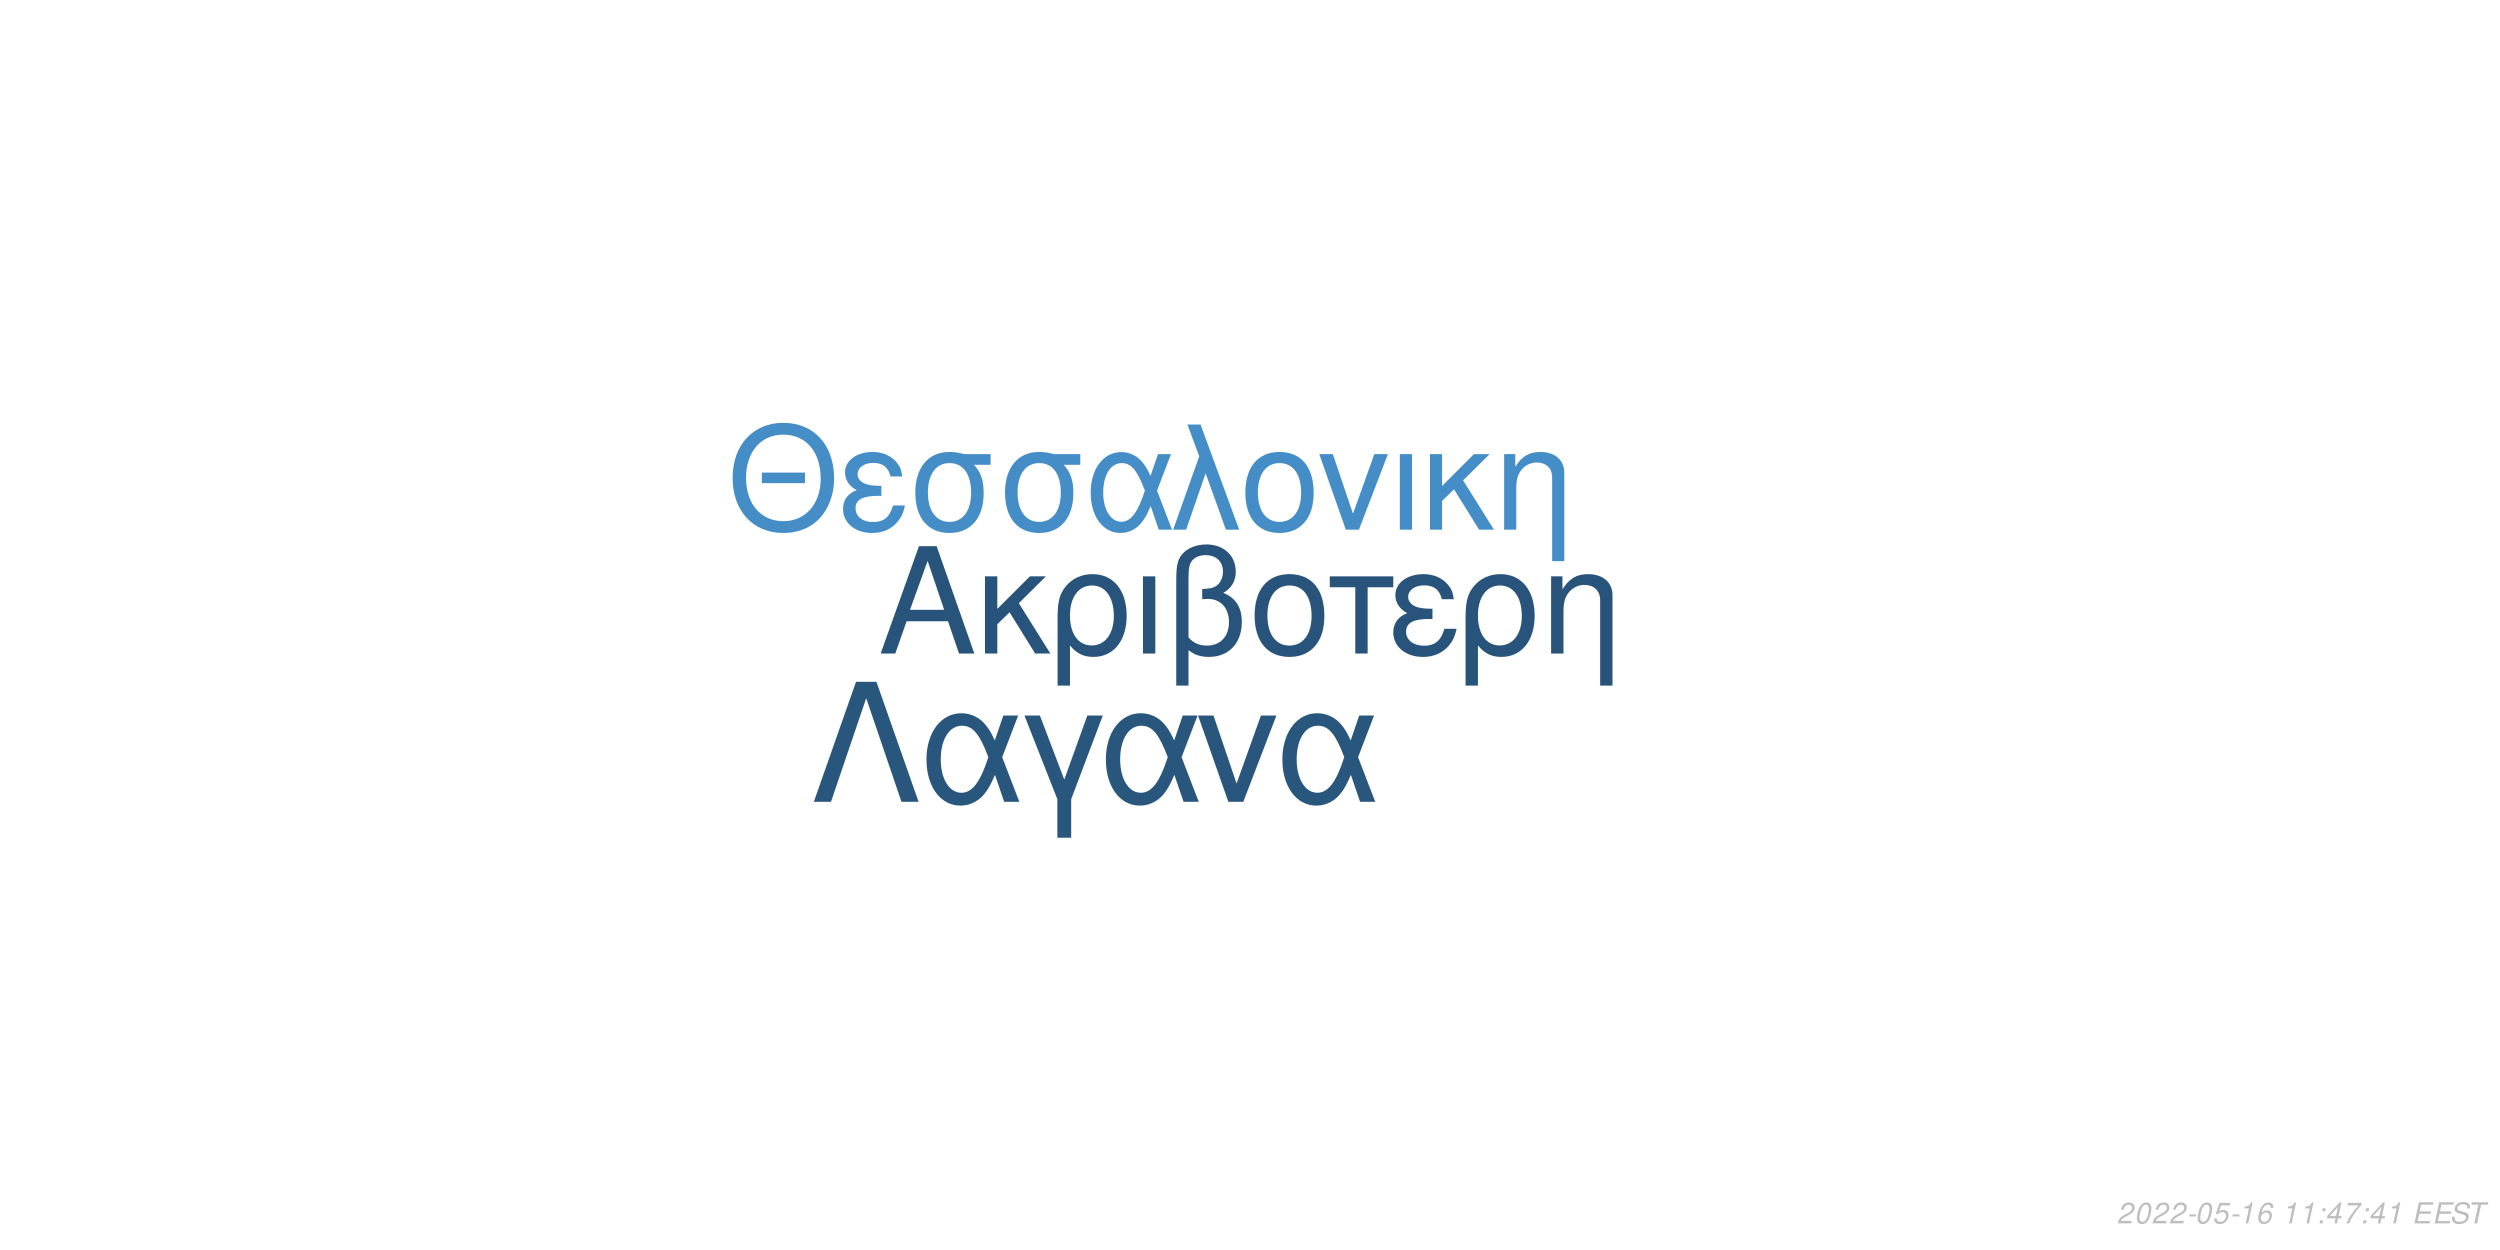
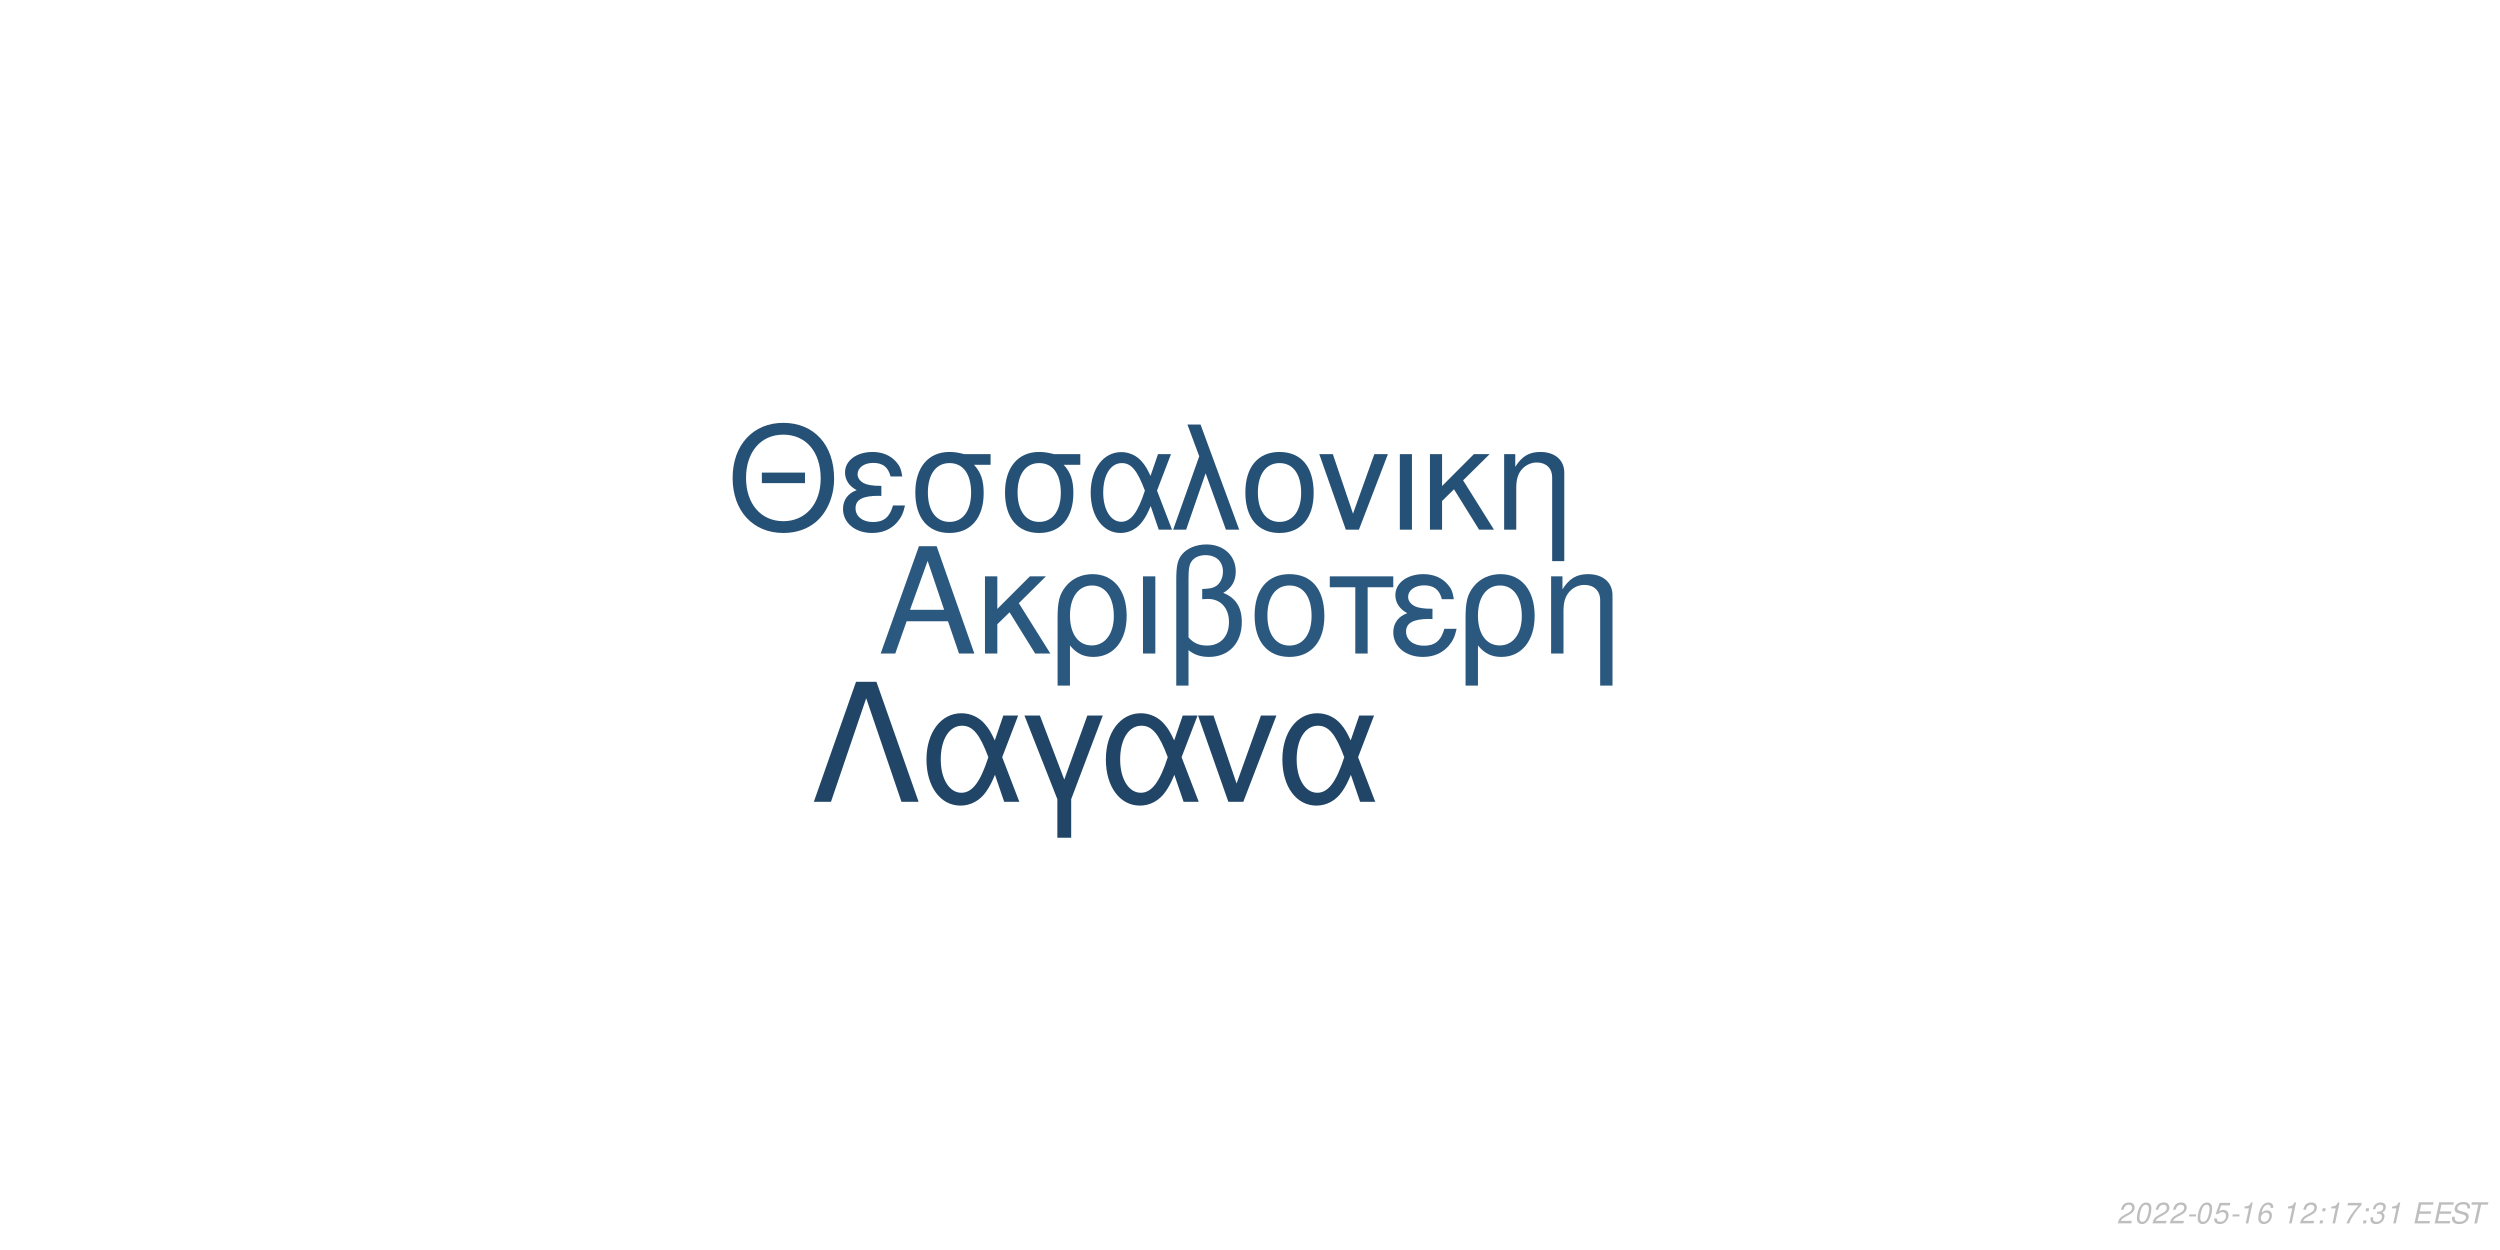
<svg xmlns="http://www.w3.org/2000/svg" xmlns:xlink="http://www.w3.org/1999/xlink" width="864pt" height="432pt" viewBox="0 0 864 432" version="1.1">
  <defs>
    <g>
      <symbol overflow="visible" id="glyph0-0">
        <path style="stroke:none;" d="" />
      </symbol>
      <symbol overflow="visible" id="glyph0-1">
        <path style="stroke:none;" d="M 24.125 -11.141 L 27.938 0 L 33.234 0 L 20.203 -37.094 L 14.094 -37.094 L 0.859 0 L 5.906 0 L 9.828 -11.141 Z M 22.797 -15.109 L 11 -15.109 L 17.094 -32.016 Z M 22.797 -15.109 " />
      </symbol>
      <symbol overflow="visible" id="glyph0-2">
        <path style="stroke:none;" d="M 7.172 -15.422 L 7.172 -26.672 L 2.906 -26.672 L 2.906 0 L 7.172 0 L 7.172 -10.125 L 11.406 -14.25 L 20.25 0 L 25.5 0 L 14.609 -17.406 L 23.969 -26.672 L 18.422 -26.672 Z M 7.172 -15.422 " />
      </symbol>
      <symbol overflow="visible" id="glyph0-3">
        <path style="stroke:none;" d="M 3 11.094 L 7.281 11.094 L 7.281 -2.797 C 9.516 -0.047 11.953 1.172 15.375 1.172 C 22.344 1.172 26.875 -4.422 26.875 -13.031 C 26.875 -21.891 22.297 -27.438 15.062 -27.438 C 11.297 -27.438 7.984 -25.906 5.797 -23.156 C 3.672 -20.516 3 -17.969 3 -12.359 Z M 14.906 -23.516 C 19.547 -23.516 22.438 -19.438 22.438 -12.922 C 22.438 -6.812 19.391 -2.797 14.812 -2.797 C 10.172 -2.797 7.281 -6.766 7.281 -13.125 C 7.281 -19.484 10.234 -23.516 14.906 -23.516 Z M 14.906 -23.516 " />
      </symbol>
      <symbol overflow="visible" id="glyph0-4">
        <path style="stroke:none;" d="M 3.516 0 L 7.781 0 L 7.781 -26.672 L 3.516 -26.672 Z M 3.516 0 " />
      </symbol>
      <symbol overflow="visible" id="glyph0-5">
        <path style="stroke:none;" d="M 4.016 11.094 L 8.25 11.094 L 8.25 -1.172 C 10.172 0.406 12.422 1.172 15.312 1.172 C 22.188 1.172 26.672 -3.609 26.672 -10.891 C 26.672 -15.984 24.578 -19.234 20.25 -20.969 C 23.109 -22.547 24.578 -25.031 24.578 -28.344 C 24.578 -33.844 20.406 -37.703 14.453 -37.703 C 10.938 -37.703 7.734 -36.391 6 -34.25 C 4.484 -32.422 4.016 -30.328 4.016 -25.391 Z M 8.25 -25.656 C 8.25 -29.359 8.5 -30.844 9.469 -32.062 C 10.375 -33.281 12.156 -34 14.094 -34 C 17.812 -34 20.156 -31.812 20.156 -28.297 C 20.156 -25.953 18.984 -23.812 17.297 -23.047 C 16.281 -22.547 15.469 -22.438 12.984 -22.297 L 12.984 -18.781 C 13.734 -18.828 14.344 -18.875 14.969 -18.875 C 19.344 -18.875 22.234 -15.719 22.234 -10.891 C 22.234 -5.906 19.281 -2.75 14.656 -2.75 C 11.953 -2.75 9.922 -3.609 8.25 -5.594 Z M 8.25 -25.656 " />
      </symbol>
      <symbol overflow="visible" id="glyph0-6">
        <path style="stroke:none;" d="M 14.094 -27.438 C 6.562 -27.438 2.094 -22.094 2.094 -13.125 C 2.094 -4.125 6.562 1.172 14.141 1.172 C 21.672 1.172 26.203 -4.172 26.203 -12.922 C 26.203 -22.188 21.828 -27.438 14.094 -27.438 Z M 14.141 -23.516 C 18.938 -23.516 21.781 -19.594 21.781 -12.984 C 21.781 -6.672 18.828 -2.75 14.141 -2.75 C 9.422 -2.75 6.516 -6.672 6.516 -13.125 C 6.516 -19.594 9.422 -23.516 14.141 -23.516 Z M 14.141 -23.516 " />
      </symbol>
      <symbol overflow="visible" id="glyph0-7">
        <path style="stroke:none;" d="M 7.891 0 L 12.156 0 L 12.156 -22.906 L 21.016 -22.906 L 21.016 -26.672 L -0.922 -26.672 L -0.922 -22.906 L 7.891 -22.906 Z M 7.891 0 " />
      </symbol>
      <symbol overflow="visible" id="glyph0-8">
        <path style="stroke:none;" d="M 14.562 -15.469 C 11.344 -15.469 9.562 -15.781 8.297 -16.438 C 6.922 -17.203 6.156 -18.328 6.156 -19.547 C 6.156 -21.891 8.453 -23.562 11.656 -23.562 C 15.062 -23.562 16.953 -22.094 17.812 -18.781 L 21.938 -18.781 C 21.578 -21.266 21.062 -22.5 19.797 -23.922 C 17.812 -26.203 14.906 -27.438 11.453 -27.438 C 5.797 -27.438 1.734 -24.375 1.734 -20.203 C 1.734 -17.609 3.156 -15.375 5.859 -13.938 C 2.797 -12.875 1.016 -10.484 1.016 -7.328 C 1.016 -2.391 5.297 1.172 11.25 1.172 C 14.969 1.172 17.906 -0.109 20.156 -2.641 C 21.578 -4.328 22.297 -5.797 22.906 -8.547 L 18.672 -8.547 C 17.5 -4.422 15.422 -2.703 11.609 -2.703 C 7.938 -2.703 5.438 -4.688 5.438 -7.578 C 5.438 -10.578 7.938 -11.953 13.484 -11.953 C 13.641 -11.953 14.094 -11.953 14.562 -11.906 Z M 14.562 -15.469 " />
      </symbol>
      <symbol overflow="visible" id="glyph0-9">
        <path style="stroke:none;" d="M 3.562 -26.672 L 3.562 0 L 7.844 0 L 7.844 -14.703 C 7.844 -17.906 8.5 -19.891 10.031 -21.531 C 11.406 -22.953 13.188 -23.719 15.062 -23.719 C 18.375 -23.719 20.516 -21.672 20.516 -18.469 L 20.516 11.094 L 24.781 11.094 L 24.781 -20.156 C 24.781 -24.578 21.469 -27.438 16.328 -27.438 C 12.359 -27.438 9.828 -25.906 7.484 -22.188 L 7.484 -26.672 Z M 3.562 -26.672 " />
      </symbol>
      <symbol overflow="visible" id="glyph1-0">
        <path style="stroke:none;" d="" />
      </symbol>
      <symbol overflow="visible" id="glyph1-1">
        <path style="stroke:none;" d="M 26.859 -19.734 L 11.953 -19.734 L 11.953 -16.094 L 26.859 -16.094 Z M 19.328 -36.922 C 8.922 -36.922 1.844 -29.25 1.844 -17.891 C 1.844 -6.484 8.875 1.141 19.391 1.141 C 23.812 1.141 27.703 -0.203 30.641 -2.688 C 34.578 -6.031 36.922 -11.656 36.922 -17.594 C 36.922 -29.297 30 -36.922 19.328 -36.922 Z M 19.328 -32.844 C 27.203 -32.844 32.281 -26.906 32.281 -17.688 C 32.281 -8.922 27.062 -2.938 19.391 -2.938 C 11.609 -2.938 6.484 -8.922 6.484 -17.891 C 6.484 -26.859 11.609 -32.844 19.328 -32.844 Z M 19.328 -32.844 " />
      </symbol>
      <symbol overflow="visible" id="glyph1-2">
        <path style="stroke:none;" d="M 14.25 -15.141 C 11.109 -15.141 9.375 -15.453 8.125 -16.094 C 6.781 -16.844 6.031 -17.938 6.031 -19.141 C 6.031 -21.422 8.266 -23.078 11.406 -23.078 C 14.75 -23.078 16.594 -21.625 17.438 -18.391 L 21.469 -18.391 C 21.125 -20.828 20.625 -22.031 19.391 -23.422 C 17.438 -25.656 14.594 -26.859 11.219 -26.859 C 5.688 -26.859 1.688 -23.875 1.688 -19.781 C 1.688 -17.234 3.094 -15.047 5.734 -13.656 C 2.734 -12.609 1 -10.266 1 -7.172 C 1 -2.344 5.188 1.141 11.016 1.141 C 14.656 1.141 17.547 -0.094 19.734 -2.594 C 21.125 -4.234 21.828 -5.688 22.422 -8.375 L 18.281 -8.375 C 17.141 -4.328 15.094 -2.641 11.359 -2.641 C 7.766 -2.641 5.328 -4.578 5.328 -7.422 C 5.328 -10.359 7.766 -11.703 13.203 -11.703 C 13.359 -11.703 13.797 -11.703 14.25 -11.656 Z M 14.25 -15.141 " />
      </symbol>
      <symbol overflow="visible" id="glyph1-3">
        <path style="stroke:none;" d="M 29 -26.109 L 19.938 -26.109 C 17.594 -26.703 16.438 -26.859 14.703 -26.859 C 7.469 -26.859 2.984 -21.469 2.984 -12.859 C 2.984 -4.031 7.375 1.141 14.797 1.141 C 22.172 1.141 26.609 -4.078 26.609 -12.656 C 26.609 -17.047 25.656 -19.828 23.266 -22.422 L 29 -22.422 Z M 14.797 -23.016 C 19.531 -23.016 22.266 -19.234 22.266 -12.75 C 22.266 -6.531 19.438 -2.688 14.797 -2.688 C 10.172 -2.688 7.328 -6.531 7.328 -12.859 C 7.328 -19.188 10.172 -23.016 14.797 -23.016 Z M 14.797 -23.016 " />
      </symbol>
      <symbol overflow="visible" id="glyph1-4">
        <path style="stroke:none;" d="M 29.344 -26.109 L 24.859 -26.109 L 22.266 -18.578 C 21.125 -21.031 20.484 -22.125 19.328 -23.469 C 17.547 -25.609 14.906 -26.812 12.156 -26.812 C 5.984 -26.812 1.594 -20.984 1.594 -12.812 C 1.594 -4.578 5.828 1.141 11.906 1.141 C 14.953 1.141 17.734 -0.344 19.625 -3.047 C 20.672 -4.531 21.281 -5.688 22.328 -8.172 L 25.109 0 L 29.703 0 L 24.516 -13.5 Z M 20.328 -13.5 C 17.891 -5.922 15.453 -2.734 12.156 -2.734 C 8.516 -2.734 5.922 -6.922 5.922 -12.812 C 5.922 -18.938 8.516 -23.016 12.359 -23.016 C 15.594 -23.016 17.688 -20.531 20.328 -13.5 Z M 20.328 -13.5 " />
      </symbol>
      <symbol overflow="visible" id="glyph1-5">
        <path style="stroke:none;" d="M 1.094 0 L 5.578 0 L 12.312 -19.484 L 19.328 0 L 23.922 0 L 10.562 -36.328 L 6.031 -36.328 L 10.109 -25.359 Z M 1.094 0 " />
      </symbol>
      <symbol overflow="visible" id="glyph1-6">
        <path style="stroke:none;" d="M 13.797 -26.859 C 6.422 -26.859 2.047 -21.625 2.047 -12.859 C 2.047 -4.031 6.422 1.141 13.859 1.141 C 21.234 1.141 25.656 -4.078 25.656 -12.656 C 25.656 -21.719 21.375 -26.859 13.797 -26.859 Z M 13.859 -23.016 C 18.531 -23.016 21.328 -19.188 21.328 -12.703 C 21.328 -6.531 18.438 -2.688 13.859 -2.688 C 9.219 -2.688 6.375 -6.531 6.375 -12.859 C 6.375 -19.188 9.219 -23.016 13.859 -23.016 Z M 13.859 -23.016 " />
      </symbol>
      <symbol overflow="visible" id="glyph1-7">
        <path style="stroke:none;" d="M 14.297 0 L 24.312 -26.109 L 19.625 -26.109 L 12.25 -5.531 L 5.281 -26.109 L 0.594 -26.109 L 9.766 0 Z M 14.297 0 " />
      </symbol>
      <symbol overflow="visible" id="glyph1-8">
        <path style="stroke:none;" d="M 3.438 0 L 7.625 0 L 7.625 -26.109 L 3.438 -26.109 Z M 3.438 0 " />
      </symbol>
      <symbol overflow="visible" id="glyph1-9">
        <path style="stroke:none;" d="M 7.031 -15.094 L 7.031 -26.109 L 2.844 -26.109 L 2.844 0 L 7.031 0 L 7.031 -9.922 L 11.156 -13.953 L 19.828 0 L 24.969 0 L 14.297 -17.047 L 23.469 -26.109 L 18.031 -26.109 Z M 7.031 -15.094 " />
      </symbol>
      <symbol overflow="visible" id="glyph1-10">
        <path style="stroke:none;" d="M 3.484 -26.109 L 3.484 0 L 7.672 0 L 7.672 -14.406 C 7.672 -17.547 8.328 -19.484 9.812 -21.078 C 11.156 -22.469 12.906 -23.219 14.75 -23.219 C 17.984 -23.219 20.078 -21.234 20.078 -18.094 L 20.078 10.859 L 24.266 10.859 L 24.266 -19.734 C 24.266 -24.062 21.031 -26.859 16 -26.859 C 12.109 -26.859 9.609 -25.359 7.328 -21.719 L 7.328 -26.109 Z M 3.484 -26.109 " />
      </symbol>
      <symbol overflow="visible" id="glyph2-0">
        <path style="stroke:none;" d="" />
      </symbol>
      <symbol overflow="visible" id="glyph2-1">
        <path style="stroke:none;" d="M 22.531 -41.484 L 15.484 -41.484 L 0.906 0 L 6.828 0 L 19 -35.797 L 31.188 0 L 37.109 0 Z M 22.531 -41.484 " />
      </symbol>
      <symbol overflow="visible" id="glyph2-2">
        <path style="stroke:none;" d="M 33.516 -29.812 L 28.391 -29.812 L 25.438 -21.219 C 24.125 -24.016 23.391 -25.266 22.078 -26.797 C 20.031 -29.25 17.016 -30.609 13.891 -30.609 C 6.828 -30.609 1.828 -23.953 1.828 -14.625 C 1.828 -5.234 6.656 1.312 13.594 1.312 C 17.078 1.312 20.266 -0.391 22.422 -3.469 C 23.609 -5.172 24.297 -6.484 25.5 -9.328 L 28.688 0 L 33.922 0 L 28 -15.422 Z M 23.219 -15.422 C 20.422 -6.766 17.641 -3.125 13.891 -3.125 C 9.734 -3.125 6.766 -7.906 6.766 -14.625 C 6.766 -21.625 9.734 -26.297 14.109 -26.297 C 17.812 -26.297 20.203 -23.453 23.219 -15.422 Z M 23.219 -15.422 " />
      </symbol>
      <symbol overflow="visible" id="glyph2-3">
        <path style="stroke:none;" d="M 12.062 12.406 L 16.844 12.406 L 16.844 -0.906 L 27.766 -29.812 L 22.422 -29.812 L 14.453 -7.688 L 6.031 -29.812 L 0.688 -29.812 L 12.062 -0.906 Z M 12.062 12.406 " />
      </symbol>
      <symbol overflow="visible" id="glyph2-4">
        <path style="stroke:none;" d="M 16.328 0 L 27.766 -29.812 L 22.422 -29.812 L 14 -6.312 L 6.031 -29.812 L 0.688 -29.812 L 11.156 0 Z M 16.328 0 " />
      </symbol>
      <symbol overflow="visible" id="glyph3-0">
        <path style="stroke:none;" d="" />
      </symbol>
      <symbol overflow="visible" id="glyph3-1">
        <path style="stroke:none;" d="M 5.234 -0.875 L 1.469 -0.875 C 1.641 -1.375 2.203 -1.891 3.109 -2.344 L 4.234 -2.938 C 5.562 -3.625 6.219 -4.469 6.219 -5.484 C 6.219 -5.938 6.062 -6.359 5.797 -6.656 C 5.469 -7.047 4.984 -7.234 4.312 -7.234 C 2.766 -7.234 1.891 -6.453 1.484 -4.734 L 2.375 -4.734 C 2.484 -5.188 2.609 -5.484 2.797 -5.75 C 3.094 -6.203 3.609 -6.453 4.188 -6.453 C 4.891 -6.453 5.344 -6.031 5.344 -5.375 C 5.344 -4.703 4.859 -4.094 4.016 -3.656 L 2.984 -3.125 C 1.234 -2.188 0.797 -1.656 0.344 -0.016 L 5.047 -0.016 Z M 5.234 -0.875 " />
      </symbol>
      <symbol overflow="visible" id="glyph3-2">
        <path style="stroke:none;" d="M 4.203 -7.234 C 3.375 -7.234 2.688 -6.812 2.125 -5.984 C 1.484 -5.047 0.984 -3.188 0.984 -1.734 C 0.984 -1.109 1.172 -0.562 1.484 -0.266 C 1.797 0.047 2.281 0.234 2.766 0.234 C 3.625 0.234 4.281 -0.156 4.859 -1.016 C 5.516 -1.953 6 -3.797 6 -5.266 C 6 -6.5 5.328 -7.234 4.203 -7.234 Z M 4.094 -6.453 C 4.734 -6.453 5.125 -5.984 5.125 -5.156 C 5.125 -4.203 4.781 -2.625 4.406 -1.812 C 3.984 -0.938 3.516 -0.547 2.875 -0.547 C 2.25 -0.547 1.875 -1.031 1.875 -1.828 C 1.875 -2.797 2.203 -4.344 2.594 -5.203 C 2.984 -6.047 3.453 -6.453 4.094 -6.453 Z M 4.094 -6.453 " />
      </symbol>
      <symbol overflow="visible" id="glyph3-3">
        <path style="stroke:none;" d="M 3.516 -3.125 L 1.125 -3.125 L 0.969 -2.406 L 3.359 -2.406 Z M 3.516 -3.125 " />
      </symbol>
      <symbol overflow="visible" id="glyph3-4">
        <path style="stroke:none;" d="M 6.297 -7.094 L 2.594 -7.094 L 1.234 -3.234 L 2.047 -3.234 C 2.656 -3.766 2.938 -3.906 3.531 -3.906 C 4.328 -3.906 4.797 -3.453 4.797 -2.688 C 4.797 -1.438 3.969 -0.547 2.828 -0.547 C 2.031 -0.547 1.609 -0.938 1.578 -1.734 L 0.703 -1.734 L 0.703 -1.516 C 0.703 -0.938 0.844 -0.547 1.188 -0.266 C 1.562 0.062 2.078 0.234 2.703 0.234 C 3.656 0.234 4.391 -0.156 4.984 -0.922 C 5.422 -1.5 5.672 -2.234 5.672 -2.953 C 5.672 -4 4.938 -4.672 3.812 -4.672 C 3.328 -4.672 2.906 -4.547 2.406 -4.234 L 3.109 -6.219 L 6.109 -6.219 Z M 6.297 -7.094 " />
      </symbol>
      <symbol overflow="visible" id="glyph3-5">
        <path style="stroke:none;" d="M 3.703 -5.188 L 2.594 0 L 3.469 0 L 5.016 -7.234 L 4.438 -7.234 C 3.906 -6.156 3.688 -6.016 2.234 -5.812 L 2.109 -5.188 Z M 3.703 -5.188 " />
      </symbol>
      <symbol overflow="visible" id="glyph3-6">
        <path style="stroke:none;" d="M 6.125 -5.344 L 6.141 -5.625 C 6.141 -6.609 5.453 -7.234 4.391 -7.234 C 3.438 -7.234 2.641 -6.719 2.016 -5.703 C 1.422 -4.781 0.938 -2.953 0.938 -1.688 C 0.938 -0.516 1.688 0.234 2.859 0.234 C 3.703 0.234 4.438 -0.156 5 -0.875 C 5.406 -1.422 5.672 -2.156 5.672 -2.766 C 5.672 -3.812 4.969 -4.5 3.906 -4.5 C 3.234 -4.5 2.672 -4.234 2.094 -3.625 C 2.406 -5.375 3.234 -6.453 4.25 -6.453 C 4.703 -6.453 5.062 -6.234 5.172 -5.844 C 5.203 -5.719 5.234 -5.578 5.25 -5.344 Z M 3.656 -3.734 C 4.344 -3.734 4.797 -3.281 4.797 -2.625 C 4.797 -1.469 3.984 -0.547 2.984 -0.547 C 2.297 -0.547 1.812 -1.047 1.812 -1.766 C 1.812 -2.859 2.625 -3.734 3.656 -3.734 Z M 3.656 -3.734 " />
      </symbol>
      <symbol overflow="visible" id="glyph3-7">
        <path style="stroke:none;" d="" />
      </symbol>
      <symbol overflow="visible" id="glyph3-8">
        <path style="stroke:none;" d="M 2.359 -1.031 L 1.312 -1.031 L 1.094 0 L 2.141 0 Z M 3.266 -5.234 L 2.219 -5.234 L 2 -4.203 L 3.047 -4.203 Z M 3.266 -5.234 " />
      </symbol>
      <symbol overflow="visible" id="glyph3-9">
-         <path style="stroke:none;" d="M 3.625 -1.75 L 3.266 0 L 4.141 0 L 4.516 -1.75 L 5.562 -1.75 L 5.734 -2.531 L 4.688 -2.531 L 5.688 -7.234 L 5.016 -7.234 L 0.844 -2.672 L 0.641 -1.75 Z M 3.797 -2.531 L 1.594 -2.531 L 4.469 -5.703 Z M 3.797 -2.531 " />
+         <path style="stroke:none;" d="M 6.703 -7.094 L 1.953 -7.094 L 1.766 -6.219 L 5.594 -6.219 C 3.344 -3.688 2.266 -2.109 1.375 0 L 2.344 0 C 3.031 -1.906 4.828 -4.594 6.547 -6.281 Z M 6.703 -7.094 " />
      </symbol>
      <symbol overflow="visible" id="glyph3-10">
-         <path style="stroke:none;" d="M 6.703 -7.094 L 1.953 -7.094 L 1.766 -6.219 L 5.594 -6.219 C 3.344 -3.688 2.266 -2.109 1.375 0 L 2.344 0 C 3.031 -1.906 4.828 -4.594 6.547 -6.281 Z M 6.703 -7.094 " />
+         <path style="stroke:none;" d="M 2.922 -3.312 C 3.125 -3.344 3.234 -3.344 3.375 -3.344 C 4.203 -3.344 4.688 -3 4.688 -2.406 C 4.688 -1.312 3.906 -0.547 2.781 -0.547 C 2.047 -0.547 1.594 -0.938 1.594 -1.562 C 1.594 -1.719 1.609 -1.844 1.656 -2.094 L 0.766 -2.094 C 0.734 -1.797 0.719 -1.641 0.719 -1.469 C 0.719 -0.375 1.406 0.234 2.641 0.234 C 3.547 0.234 4.297 -0.078 4.812 -0.656 C 5.266 -1.156 5.562 -1.875 5.562 -2.547 C 5.562 -3.125 5.344 -3.453 4.797 -3.734 C 5.641 -4.234 6.016 -4.844 6.016 -5.734 C 6.016 -6.656 5.312 -7.234 4.203 -7.234 C 3.375 -7.234 2.672 -6.938 2.188 -6.375 C 1.891 -6.031 1.703 -5.641 1.516 -4.906 L 2.391 -4.906 C 2.5 -5.359 2.594 -5.594 2.734 -5.812 C 3.047 -6.234 3.516 -6.453 4.078 -6.453 C 4.734 -6.453 5.141 -6.125 5.141 -5.578 C 5.141 -5.188 5.016 -4.797 4.797 -4.547 C 4.516 -4.234 4 -4.062 3.266 -4.062 L 3.078 -4.062 Z M 2.922 -3.312 " />
      </symbol>
      <symbol overflow="visible" id="glyph3-11">
        <path style="stroke:none;" d="M 2.547 -3.312 L 6.5 -3.312 L 6.688 -4.141 L 2.719 -4.141 L 3.219 -6.469 L 7.344 -6.469 L 7.516 -7.297 L 2.453 -7.297 L 0.906 0 L 6.125 0 L 6.297 -0.812 L 2.016 -0.812 Z M 2.547 -3.312 " />
      </symbol>
      <symbol overflow="visible" id="glyph3-12">
        <path style="stroke:none;" d="M 7.062 -5.156 C 7.125 -5.438 7.141 -5.562 7.141 -5.703 C 7.141 -6.156 6.938 -6.594 6.594 -6.891 C 6.188 -7.25 5.656 -7.406 4.875 -7.406 C 3.844 -7.406 3.047 -7.125 2.5 -6.562 C 2.094 -6.141 1.781 -5.438 1.781 -4.922 C 1.781 -4.297 2.219 -3.766 2.891 -3.562 L 4.594 -3.094 C 5.406 -2.859 5.734 -2.578 5.734 -2.094 C 5.734 -1.781 5.547 -1.406 5.266 -1.141 C 4.844 -0.766 4.266 -0.578 3.453 -0.578 C 2.328 -0.578 1.812 -0.984 1.812 -1.906 C 1.812 -2.047 1.812 -2.125 1.844 -2.312 L 0.984 -2.312 C 0.906 -2.062 0.891 -1.906 0.891 -1.688 C 0.891 -0.484 1.797 0.234 3.297 0.234 C 4.359 0.234 5.234 -0.062 5.812 -0.609 C 6.344 -1.078 6.688 -1.797 6.688 -2.375 C 6.688 -2.641 6.609 -2.906 6.453 -3.156 C 6.234 -3.5 5.938 -3.703 5.469 -3.828 L 3.75 -4.312 C 2.984 -4.547 2.734 -4.734 2.734 -5.188 C 2.734 -5.547 2.875 -5.844 3.188 -6.109 C 3.547 -6.438 4.031 -6.594 4.703 -6.594 C 5.266 -6.594 5.688 -6.484 5.906 -6.297 C 6.094 -6.125 6.219 -5.797 6.219 -5.516 C 6.219 -5.422 6.203 -5.344 6.188 -5.156 Z M 7.062 -5.156 " />
      </symbol>
      <symbol overflow="visible" id="glyph3-13">
        <path style="stroke:none;" d="M 4.938 -6.469 L 7.312 -6.469 L 7.484 -7.297 L 1.75 -7.297 L 1.578 -6.469 L 3.984 -6.469 L 2.609 0 L 3.547 0 Z M 4.938 -6.469 " />
      </symbol>
    </g>
  </defs>
  <g id="surface1">
    <rect x="0" y="0" width="864" height="432" style="fill:rgb(100%,100%,100%);fill-opacity:1;stroke:none;" />
-     <g style="fill:rgb(15.686%,32.941%,48.235%);fill-opacity:1;">
+     <g style="fill:rgb(16.471%,34.51%,49.804%);fill-opacity:1;">
      <use xlink:href="#glyph0-1" x="303.5" y="225.861" />
      <use xlink:href="#glyph0-2" x="337.5" y="225.861" />
      <use xlink:href="#glyph0-3" x="362.5" y="225.861" />
      <use xlink:href="#glyph0-4" x="391.5" y="225.861" />
      <use xlink:href="#glyph0-5" x="402.5" y="225.861" />
      <use xlink:href="#glyph0-6" x="431.5" y="225.861" />
      <use xlink:href="#glyph0-7" x="460.5" y="225.861" />
      <use xlink:href="#glyph0-8" x="480.5" y="225.861" />
      <use xlink:href="#glyph0-3" x="503.5" y="225.861" />
      <use xlink:href="#glyph0-9" x="532.5" y="225.861" />
    </g>
-     <g style="fill:rgb(26.667%,55.294%,78.039%);fill-opacity:1;">
+     <g style="fill:rgb(14.902%,31.765%,46.275%);fill-opacity:1;">
      <use xlink:href="#glyph1-1" x="251.348" y="183.058" />
      <use xlink:href="#glyph1-2" x="290.348" y="183.058" />
      <use xlink:href="#glyph1-3" x="313.348" y="183.058" />
      <use xlink:href="#glyph1-3" x="344.348" y="183.058" />
      <use xlink:href="#glyph1-4" x="375.348" y="183.058" />
      <use xlink:href="#glyph1-5" x="404.348" y="183.058" />
      <use xlink:href="#glyph1-6" x="428.348" y="183.058" />
      <use xlink:href="#glyph1-7" x="455.348" y="183.058" />
      <use xlink:href="#glyph1-8" x="480.348" y="183.058" />
      <use xlink:href="#glyph1-9" x="491.348" y="183.058" />
      <use xlink:href="#glyph1-10" x="516.348" y="183.058" />
    </g>
-     <g style="fill:rgb(16.078%,33.725%,49.02%);fill-opacity:1;">
+     <g style="fill:rgb(12.549%,27.059%,40%);fill-opacity:1;">
      <use xlink:href="#glyph2-1" x="280.359" y="277.105" />
      <use xlink:href="#glyph2-2" x="318.359" y="277.105" />
      <use xlink:href="#glyph2-3" x="353.359" y="277.105" />
      <use xlink:href="#glyph2-2" x="380.359" y="277.105" />
      <use xlink:href="#glyph2-4" x="413.359" y="277.105" />
      <use xlink:href="#glyph2-2" x="441.359" y="277.105" />
    </g>
    <g style="fill:rgb(74.51%,74.51%,74.51%);fill-opacity:1;">
      <use xlink:href="#glyph3-1" x="731.52" y="422.81" />
      <use xlink:href="#glyph3-2" x="737.52" y="422.81" />
      <use xlink:href="#glyph3-1" x="743.52" y="422.81" />
      <use xlink:href="#glyph3-1" x="749.52" y="422.81" />
      <use xlink:href="#glyph3-3" x="755.52" y="422.81" />
      <use xlink:href="#glyph3-2" x="758.52" y="422.81" />
      <use xlink:href="#glyph3-4" x="764.52" y="422.81" />
      <use xlink:href="#glyph3-3" x="770.52" y="422.81" />
      <use xlink:href="#glyph3-5" x="773.52" y="422.81" />
      <use xlink:href="#glyph3-6" x="779.52" y="422.81" />
      <use xlink:href="#glyph3-7" x="785.52" y="422.81" />
      <use xlink:href="#glyph3-5" x="788.52" y="422.81" />
-       <use xlink:href="#glyph3-5" x="794.52" y="422.81" />
+       <use xlink:href="#glyph3-1" x="794.52" y="422.81" />
      <use xlink:href="#glyph3-8" x="800.52" y="422.81" />
-       <use xlink:href="#glyph3-9" x="803.52" y="422.81" />
-       <use xlink:href="#glyph3-10" x="809.52" y="422.81" />
+       <use xlink:href="#glyph3-5" x="803.52" y="422.81" />
+       <use xlink:href="#glyph3-9" x="809.52" y="422.81" />
      <use xlink:href="#glyph3-8" x="815.52" y="422.81" />
-       <use xlink:href="#glyph3-9" x="818.52" y="422.81" />
+       <use xlink:href="#glyph3-10" x="818.52" y="422.81" />
      <use xlink:href="#glyph3-5" x="824.52" y="422.81" />
      <use xlink:href="#glyph3-7" x="830.52" y="422.81" />
      <use xlink:href="#glyph3-11" x="833.52" y="422.81" />
      <use xlink:href="#glyph3-11" x="840.52" y="422.81" />
      <use xlink:href="#glyph3-12" x="846.52" y="422.81" />
      <use xlink:href="#glyph3-13" x="852.52" y="422.81" />
    </g>
  </g>
</svg>
